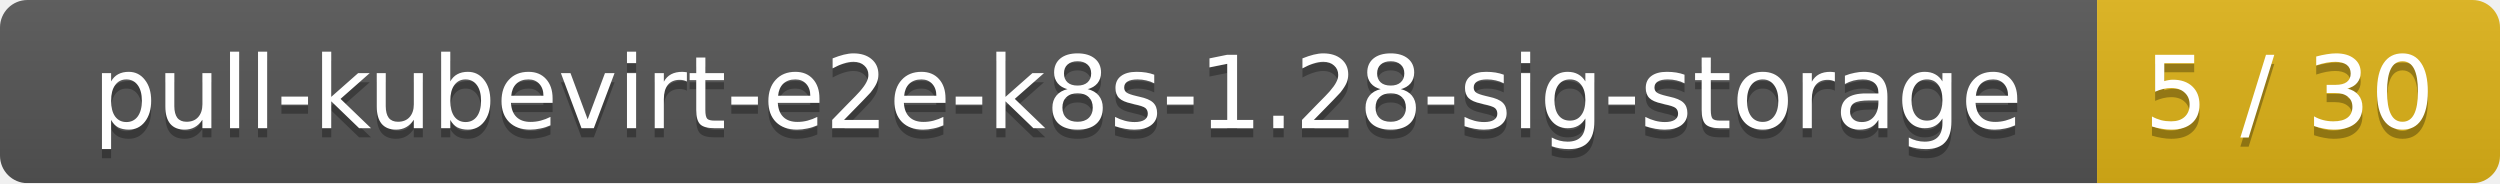
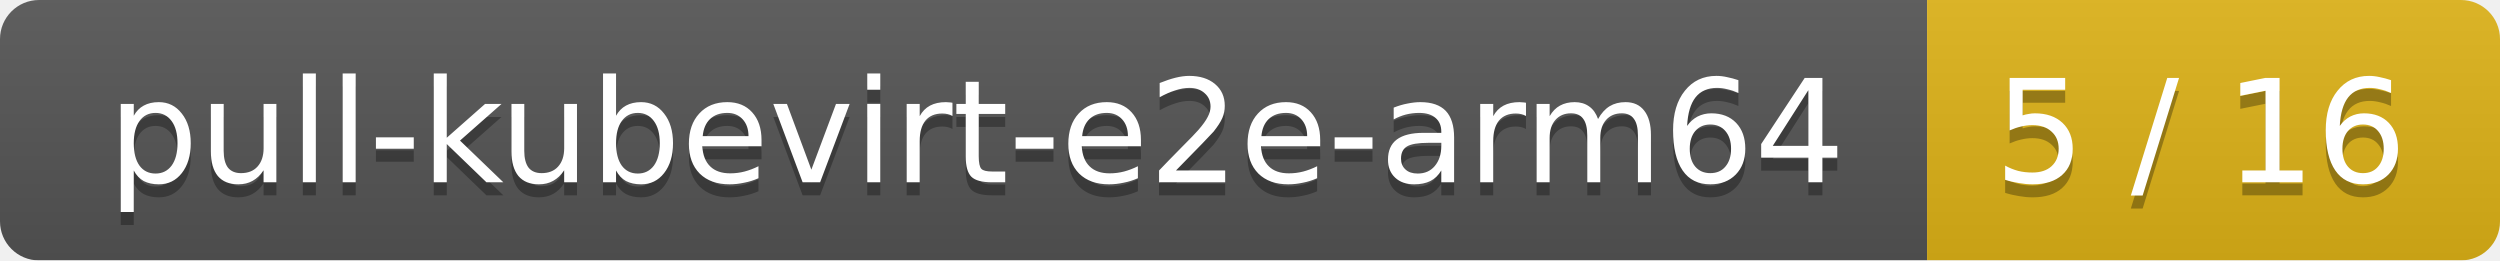
- <svg xmlns="http://www.w3.org/2000/svg" width="273" height="20">
+ <svg xmlns="http://www.w3.org/2000/svg" width="192" height="20">
  <linearGradient id="smooth" x2="0" y2="100%">
    <stop offset="0" stop-color="#bbb" stop-opacity=".1" />
    <stop offset="1" stop-opacity=".1" />
  </linearGradient>
  <mask id="round">
-     <rect width="273" height="20" rx="3" fill="#fff" />
+     <rect width="192" height="20" rx="3" fill="#fff" />
  </mask>
  <g mask="url(#round)">
-     <rect width="229" height="20" fill="#555" />
-     <rect x="229" width="44" height="20" fill="#dfb317" />
-     <rect width="273" height="20" fill="url(#smooth)" />
+     <rect width="148" height="20" fill="#555" />
+     <rect x="148" width="44" height="20" fill="#dfb317" />
+     <rect width="192" height="20" fill="url(#smooth)" />
  </g>
  <g fill="#fff" text-anchor="middle" font-family="DejaVu Sans,Verdana,Geneva,sans-serif" font-size="11">
-     <text x="115.5" y="15" fill="#010101" fill-opacity=".3">pull-kubevirt-e2e-k8s-1.28-sig-storage</text>
-     <text x="115.5" y="14">pull-kubevirt-e2e-k8s-1.28-sig-storage</text>
-     <text x="250" y="15" fill="#010101" fill-opacity=".3">5 / 30</text>
-     <text x="250" y="14">5 / 30</text>
+     <text x="75" y="15" fill="#010101" fill-opacity=".3">pull-kubevirt-e2e-arm64</text>
+     <text x="75" y="14">pull-kubevirt-e2e-arm64</text>
+     <text x="169" y="15" fill="#010101" fill-opacity=".3">5 / 16</text>
+     <text x="169" y="14">5 / 16</text>
  </g>
</svg>
